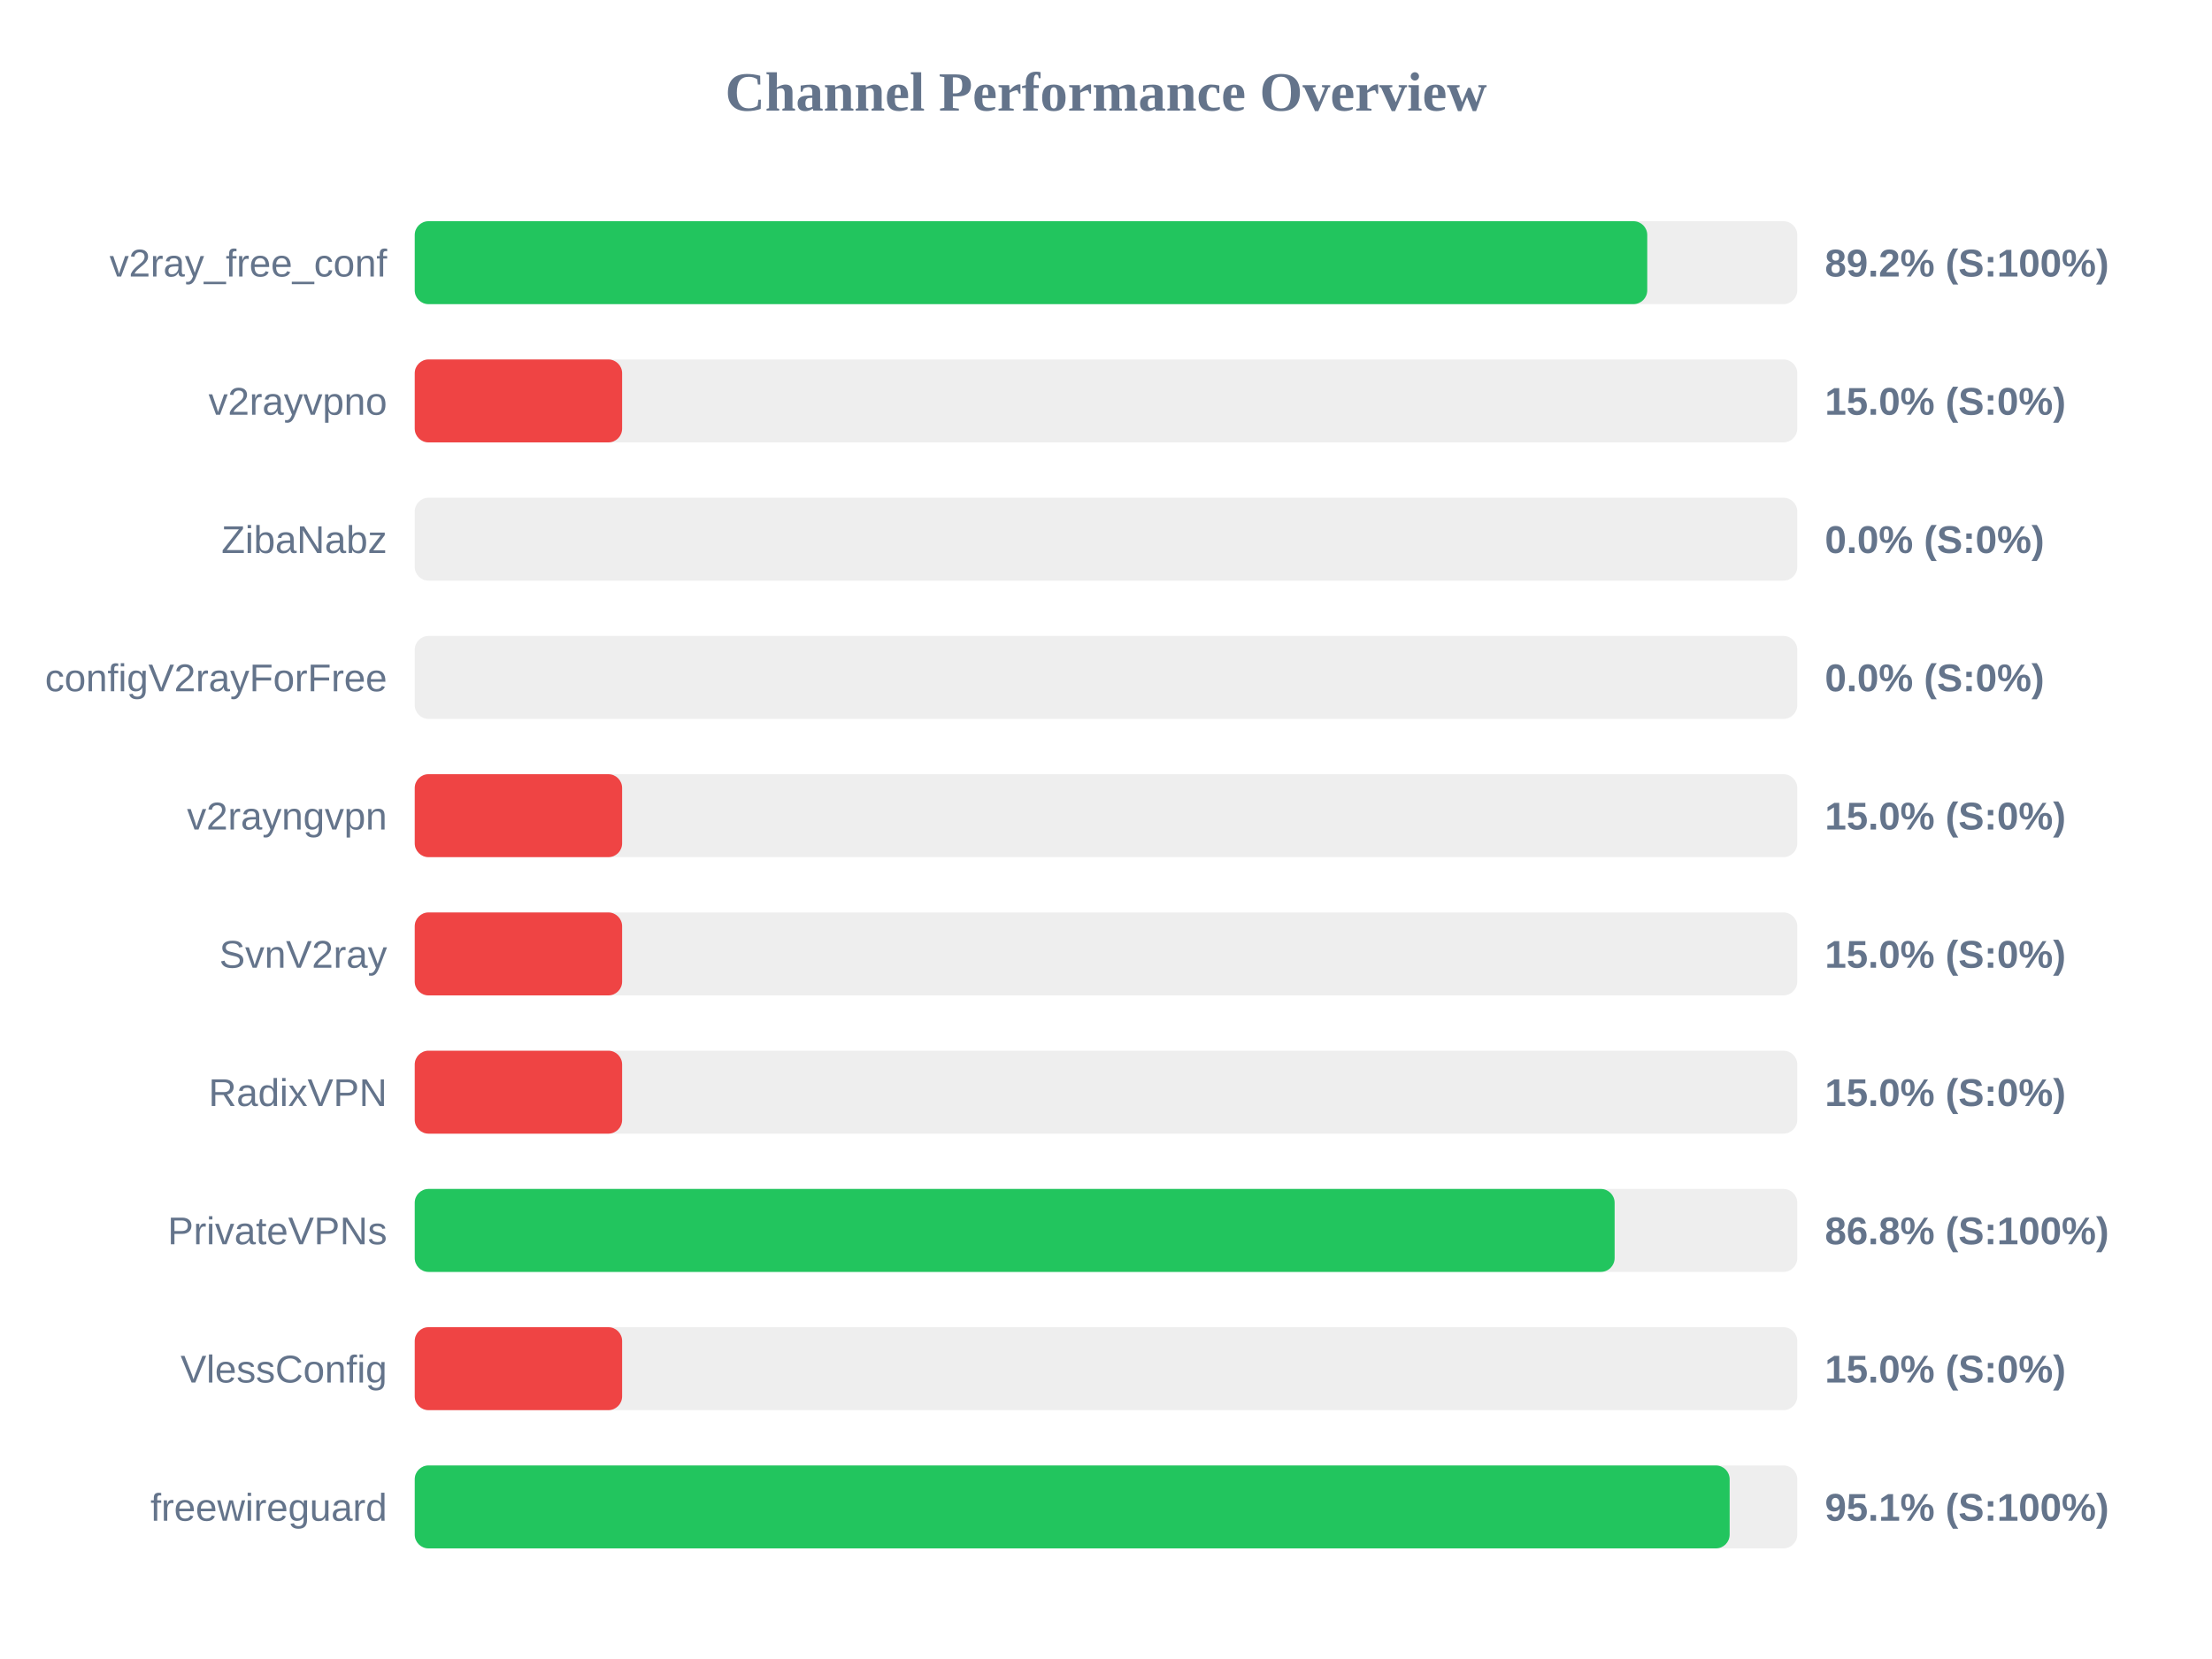
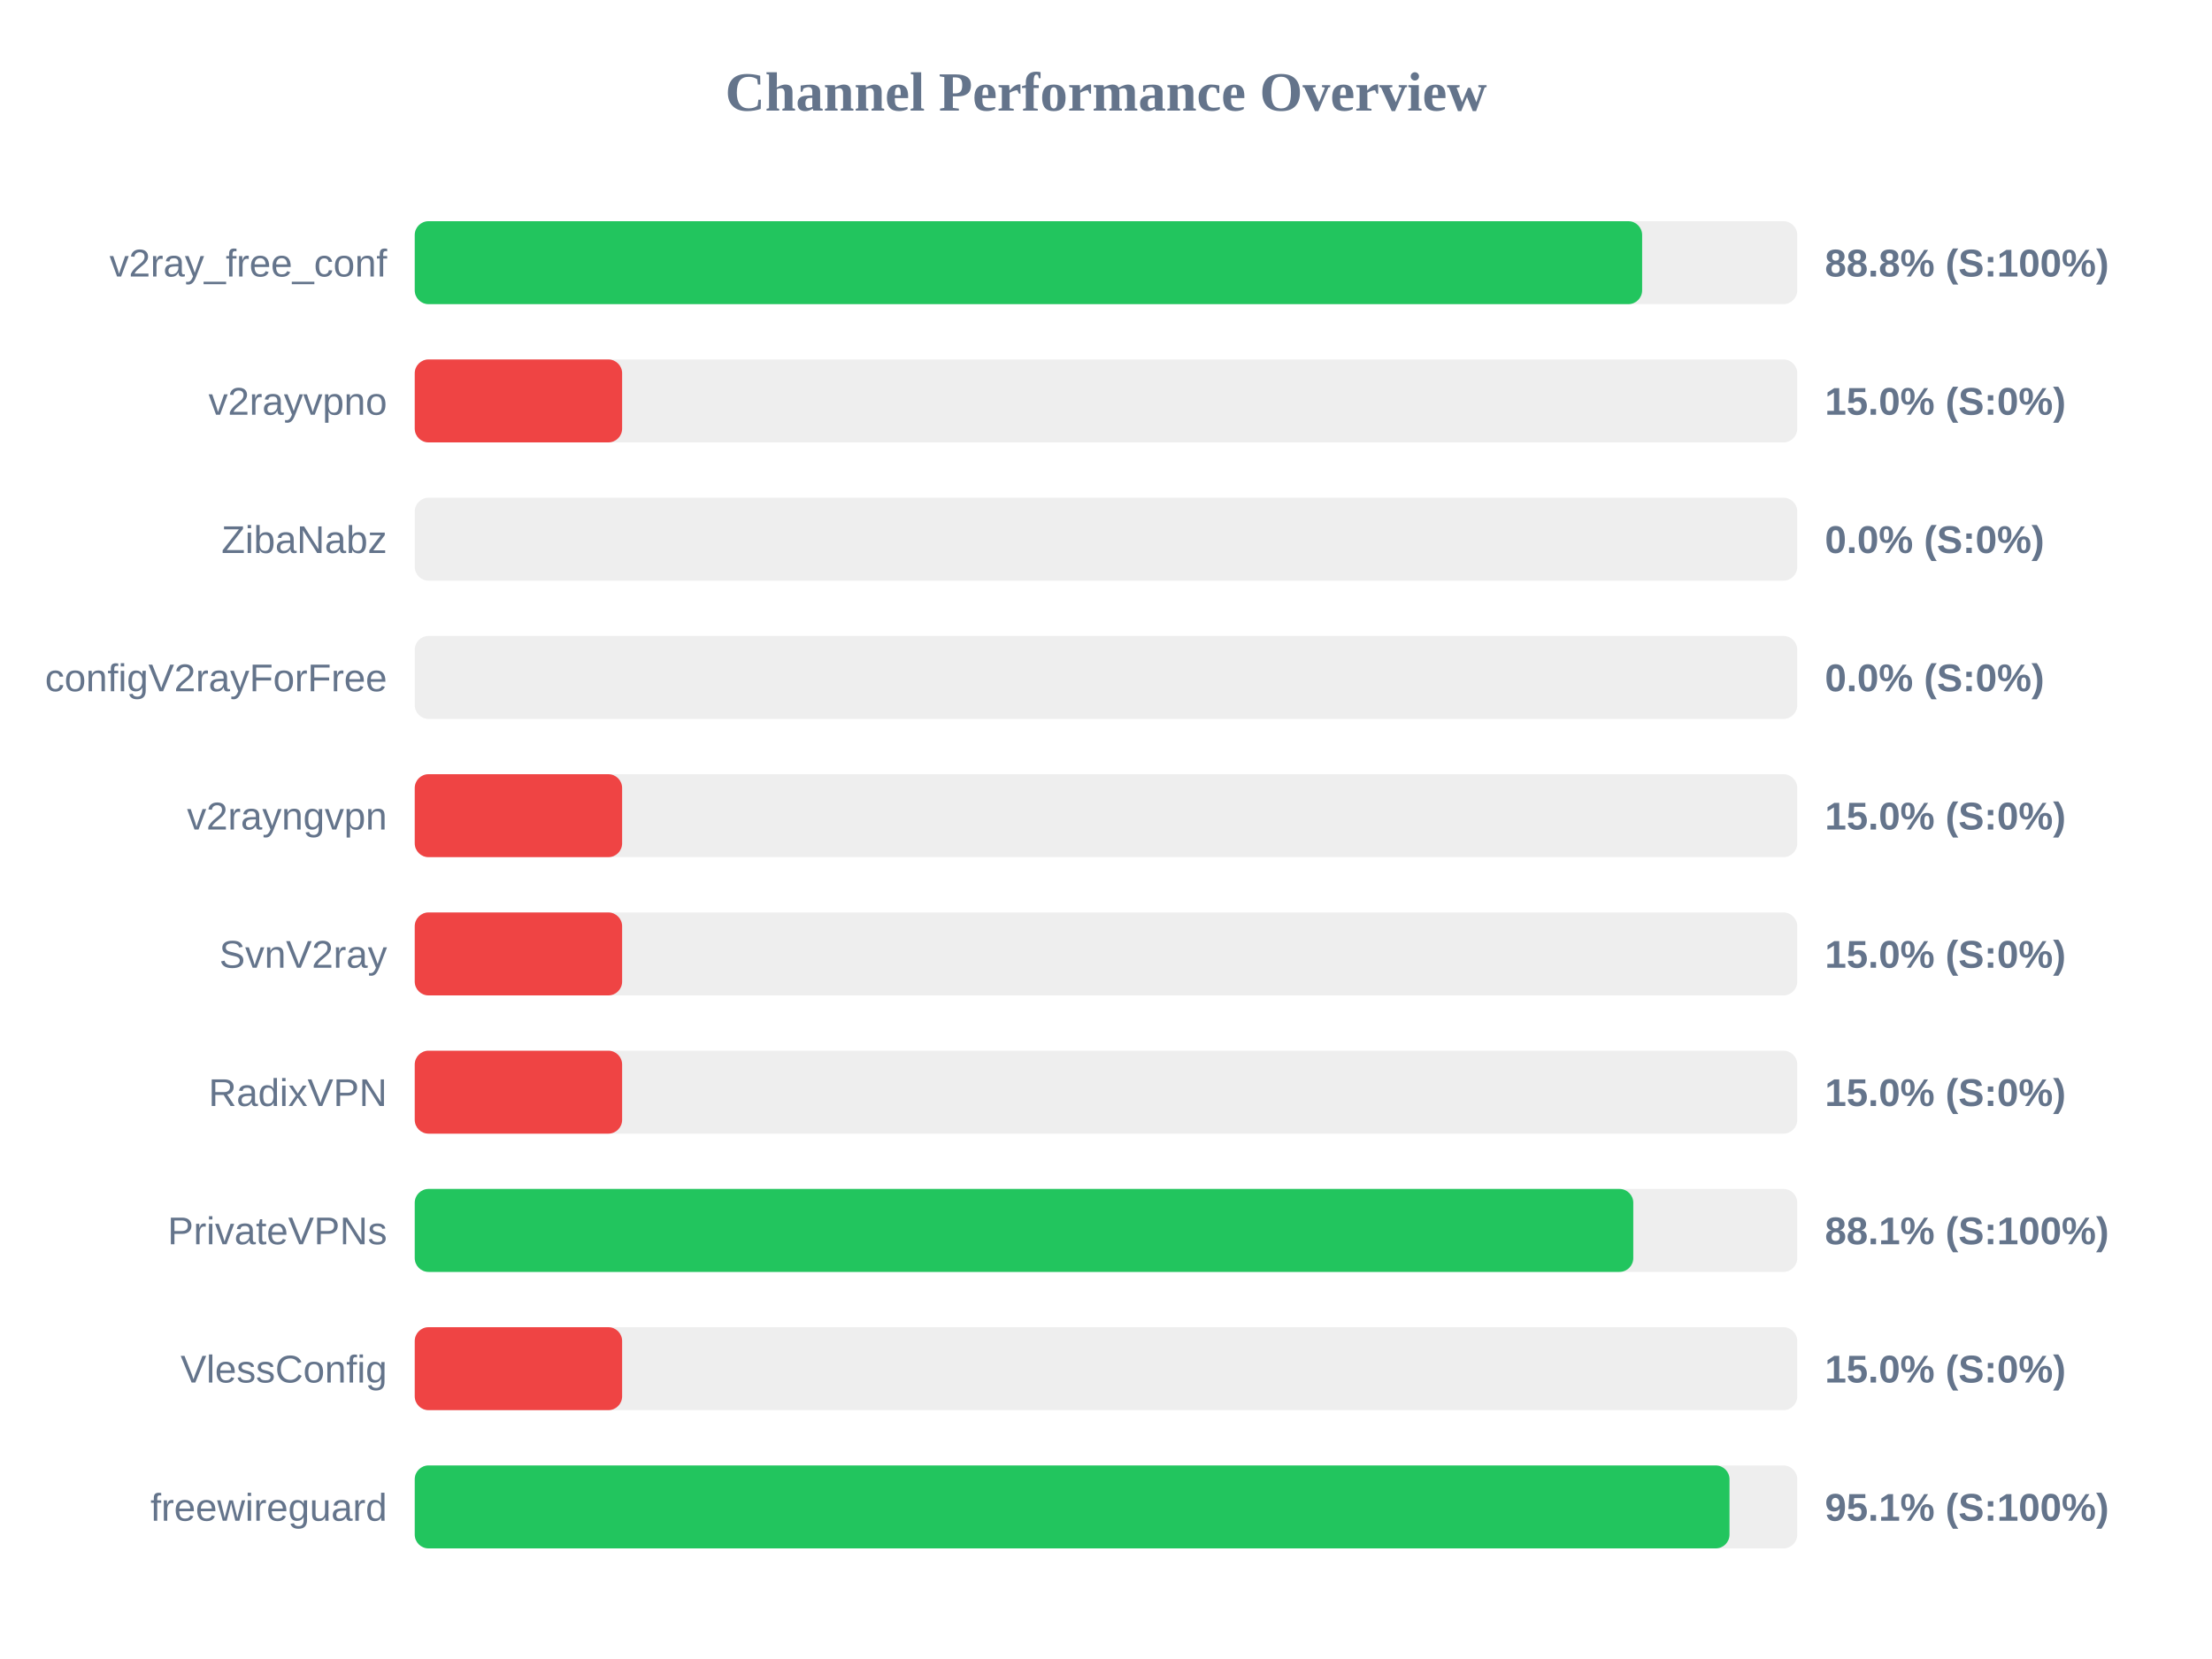
<svg xmlns="http://www.w3.org/2000/svg" width="800" height="600" version="1.1">
  <style>
        .row { font: 14px Arial; fill: #64748b; }
        .score { font: bold 14px Arial; fill: #64748b; }
    </style>
  <text x="400" y="40" text-anchor="middle" font-size="20px" font-weight="bold" fill="#64748b">Channel Performance Overview</text>
  <rect x="150" y="80" width="500" height="30" fill="#eee" rx="5" />
-   <rect x="150" y="80" width="445.75" height="30" fill="#22c55e" rx="5" />
+   <rect x="150" y="80" width="443.9" height="30" fill="#22c55e" rx="5" />
  <text x="140" y="100" text-anchor="end" class="row">v2ray_free_conf</text>
-   <text x="660" y="100" text-anchor="start" class="score">89.2% (S:100%)</text>
+   <text x="660" y="100" text-anchor="start" class="score">88.8% (S:100%)</text>
  <rect x="150" y="130" width="500" height="30" fill="#eee" rx="5" />
  <rect x="150" y="130" width="75.0" height="30" fill="#ef4444" rx="5" />
  <text x="140" y="150" text-anchor="end" class="row">v2rayvpno</text>
  <text x="660" y="150" text-anchor="start" class="score">15.0% (S:0%)</text>
  <rect x="150" y="180" width="500" height="30" fill="#eee" rx="5" />
  <rect x="150" y="180" width="0.0" height="30" fill="#ef4444" rx="5" />
  <text x="140" y="200" text-anchor="end" class="row">ZibaNabz</text>
  <text x="660" y="200" text-anchor="start" class="score">0.0% (S:0%)</text>
  <rect x="150" y="230" width="500" height="30" fill="#eee" rx="5" />
  <rect x="150" y="230" width="0.0" height="30" fill="#ef4444" rx="5" />
  <text x="140" y="250" text-anchor="end" class="row">configV2rayForFree</text>
  <text x="660" y="250" text-anchor="start" class="score">0.0% (S:0%)</text>
  <rect x="150" y="280" width="500" height="30" fill="#eee" rx="5" />
  <rect x="150" y="280" width="75.0" height="30" fill="#ef4444" rx="5" />
  <text x="140" y="300" text-anchor="end" class="row">v2rayngvpn</text>
  <text x="660" y="300" text-anchor="start" class="score">15.0% (S:0%)</text>
  <rect x="150" y="330" width="500" height="30" fill="#eee" rx="5" />
  <rect x="150" y="330" width="75.0" height="30" fill="#ef4444" rx="5" />
  <text x="140" y="350" text-anchor="end" class="row">SvnV2ray</text>
  <text x="660" y="350" text-anchor="start" class="score">15.0% (S:0%)</text>
  <rect x="150" y="380" width="500" height="30" fill="#eee" rx="5" />
  <rect x="150" y="380" width="75.0" height="30" fill="#ef4444" rx="5" />
  <text x="140" y="400" text-anchor="end" class="row">RadixVPN</text>
  <text x="660" y="400" text-anchor="start" class="score">15.0% (S:0%)</text>
  <rect x="150" y="430" width="500" height="30" fill="#eee" rx="5" />
-   <rect x="150" y="430" width="433.95" height="30" fill="#22c55e" rx="5" />
+   <rect x="150" y="430" width="440.7" height="30" fill="#22c55e" rx="5" />
  <text x="140" y="450" text-anchor="end" class="row">PrivateVPNs</text>
-   <text x="660" y="450" text-anchor="start" class="score">86.8% (S:100%)</text>
+   <text x="660" y="450" text-anchor="start" class="score">88.1% (S:100%)</text>
  <rect x="150" y="480" width="500" height="30" fill="#eee" rx="5" />
  <rect x="150" y="480" width="75.0" height="30" fill="#ef4444" rx="5" />
  <text x="140" y="500" text-anchor="end" class="row">VlessConfig</text>
  <text x="660" y="500" text-anchor="start" class="score">15.0% (S:0%)</text>
  <rect x="150" y="530" width="500" height="30" fill="#eee" rx="5" />
-   <rect x="150" y="530" width="475.55" height="30" fill="#22c55e" rx="5" />
+   <rect x="150" y="530" width="475.5" height="30" fill="#22c55e" rx="5" />
  <text x="140" y="550" text-anchor="end" class="row">freewireguard</text>
  <text x="660" y="550" text-anchor="start" class="score">95.1% (S:100%)</text>
</svg>
